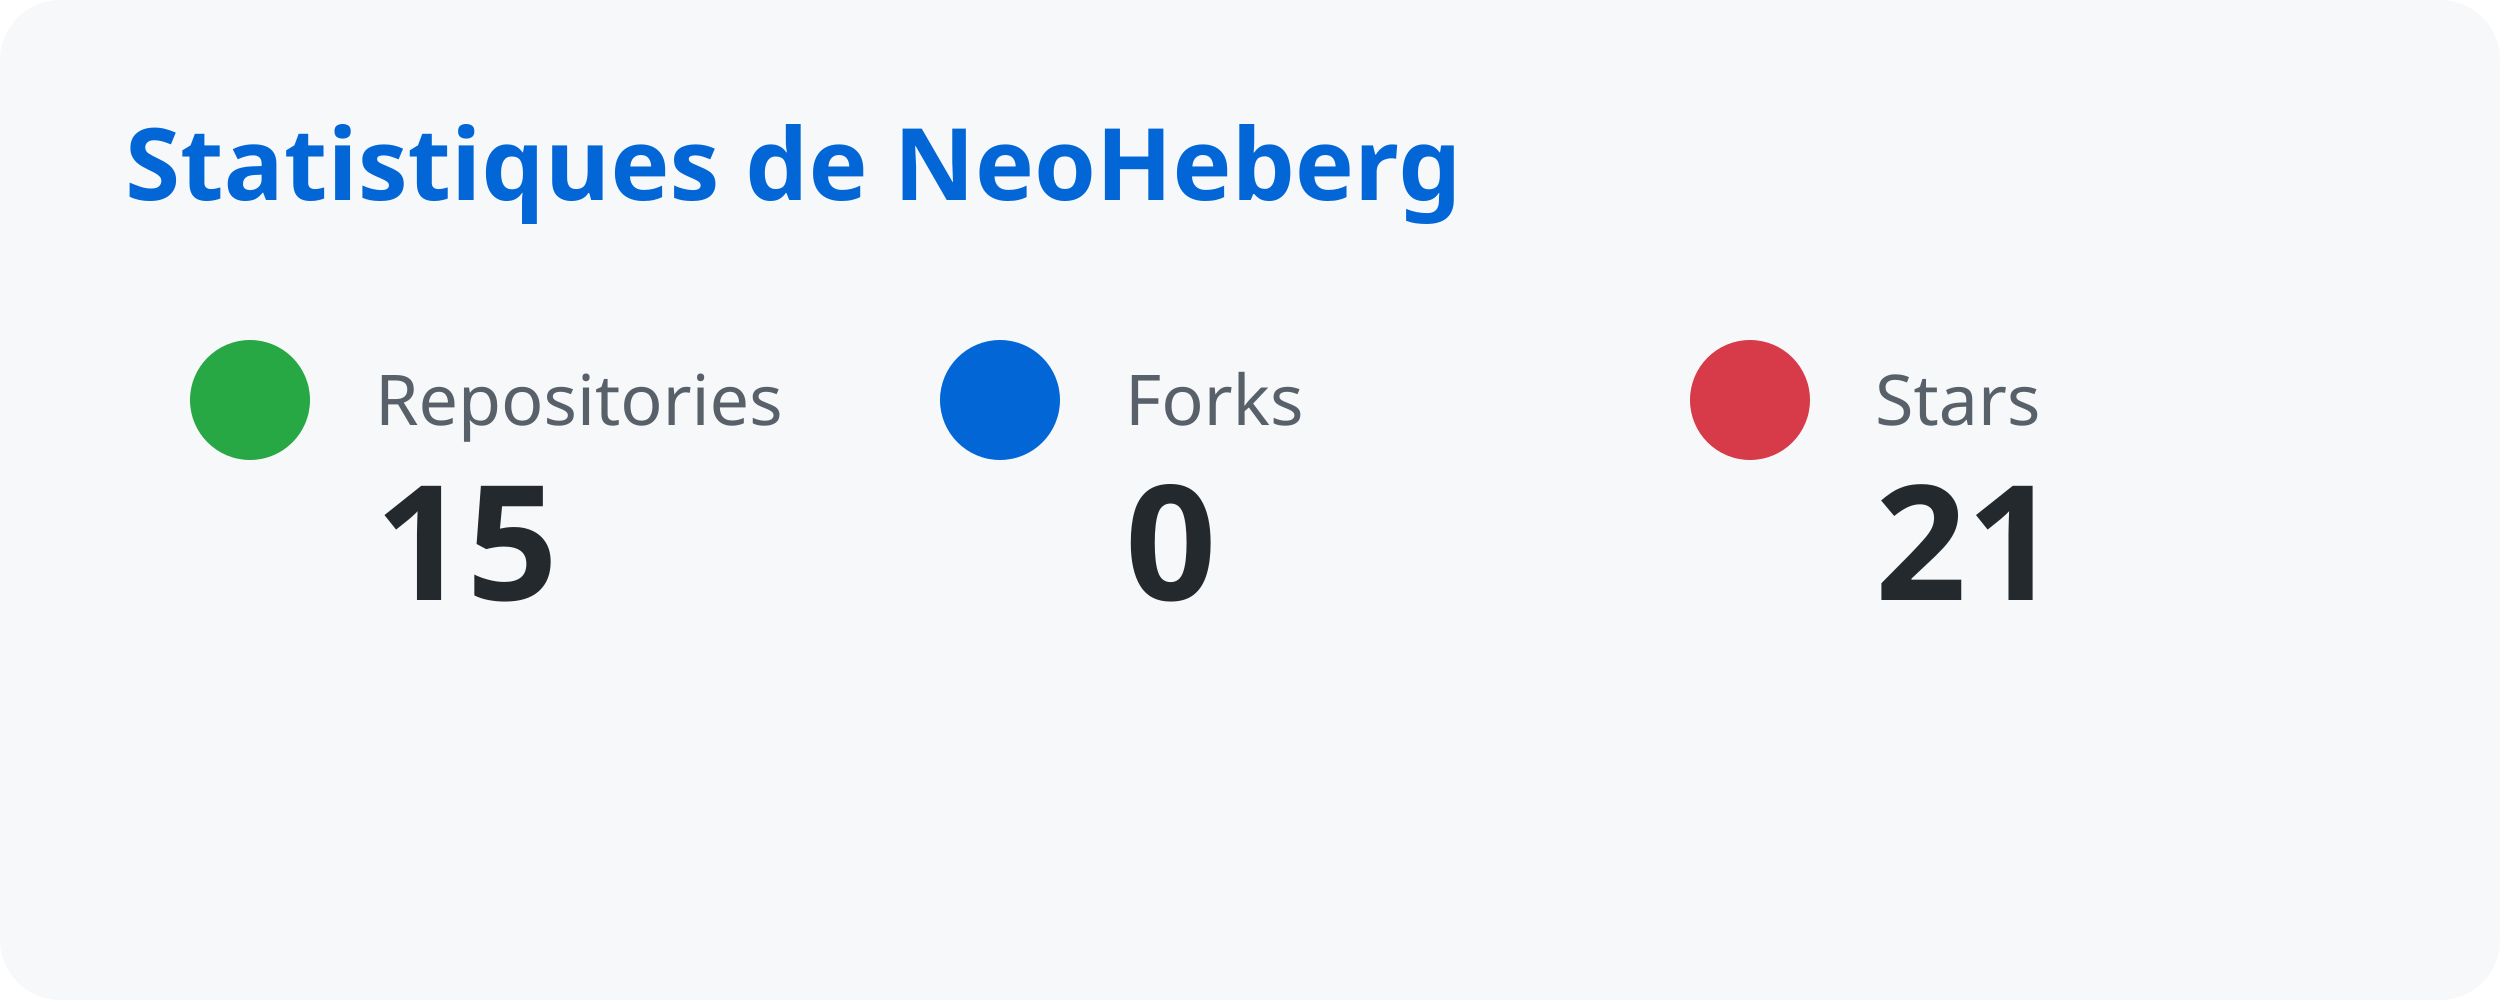
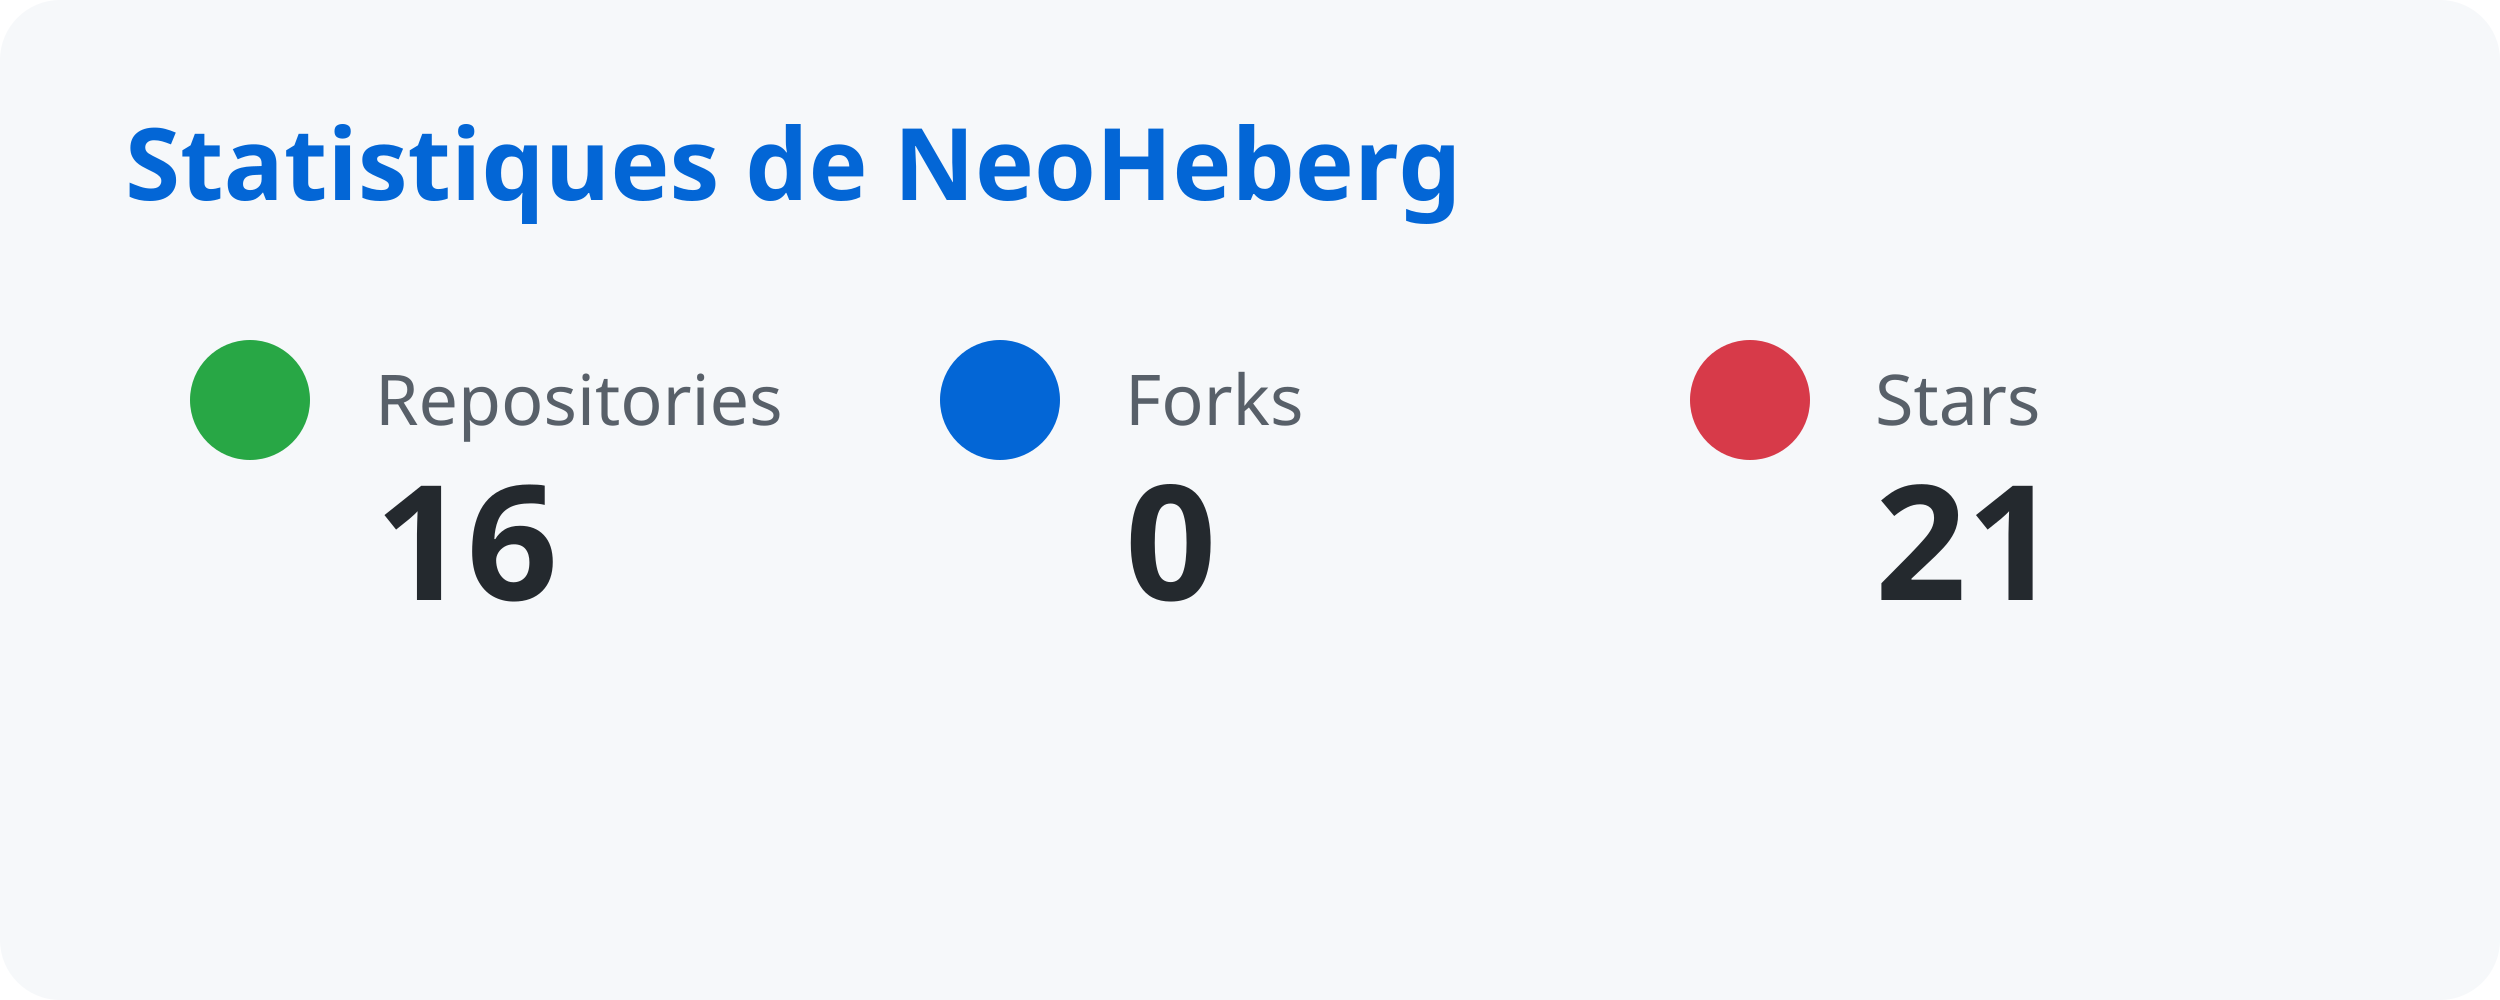
<svg xmlns="http://www.w3.org/2000/svg" width="500" height="200">
  <style>
      text { font-family: system-ui, sans-serif; }
      .title { fill: #0366d6; font-size: 20px; font-weight: bold; }
      .label { fill: #586069; font-size: 14px; }
      .number { fill: #24292e; font-size: 32px; font-weight: bold; }
    </style>
  <rect width="100%" height="100%" fill="#f6f8fa" rx="12" />
  <text x="25" y="40" class="title">Statistiques de NeoHeberg</text>
  <circle cx="50" cy="80" r="12" fill="#28a745" />
  <text x="75" y="85" class="label">Repositories</text>
-   <text x="75" y="120" class="number">15</text>
+   <text x="75" y="120" class="number">16</text>
  <circle cx="200" cy="80" r="12" fill="#0366d6" />
  <text x="225" y="85" class="label">Forks</text>
  <text x="225" y="120" class="number">0</text>
  <circle cx="350" cy="80" r="12" fill="#d73a49" />
  <text x="375" y="85" class="label">Stars</text>
  <text x="375" y="120" class="number">21</text>
</svg>
